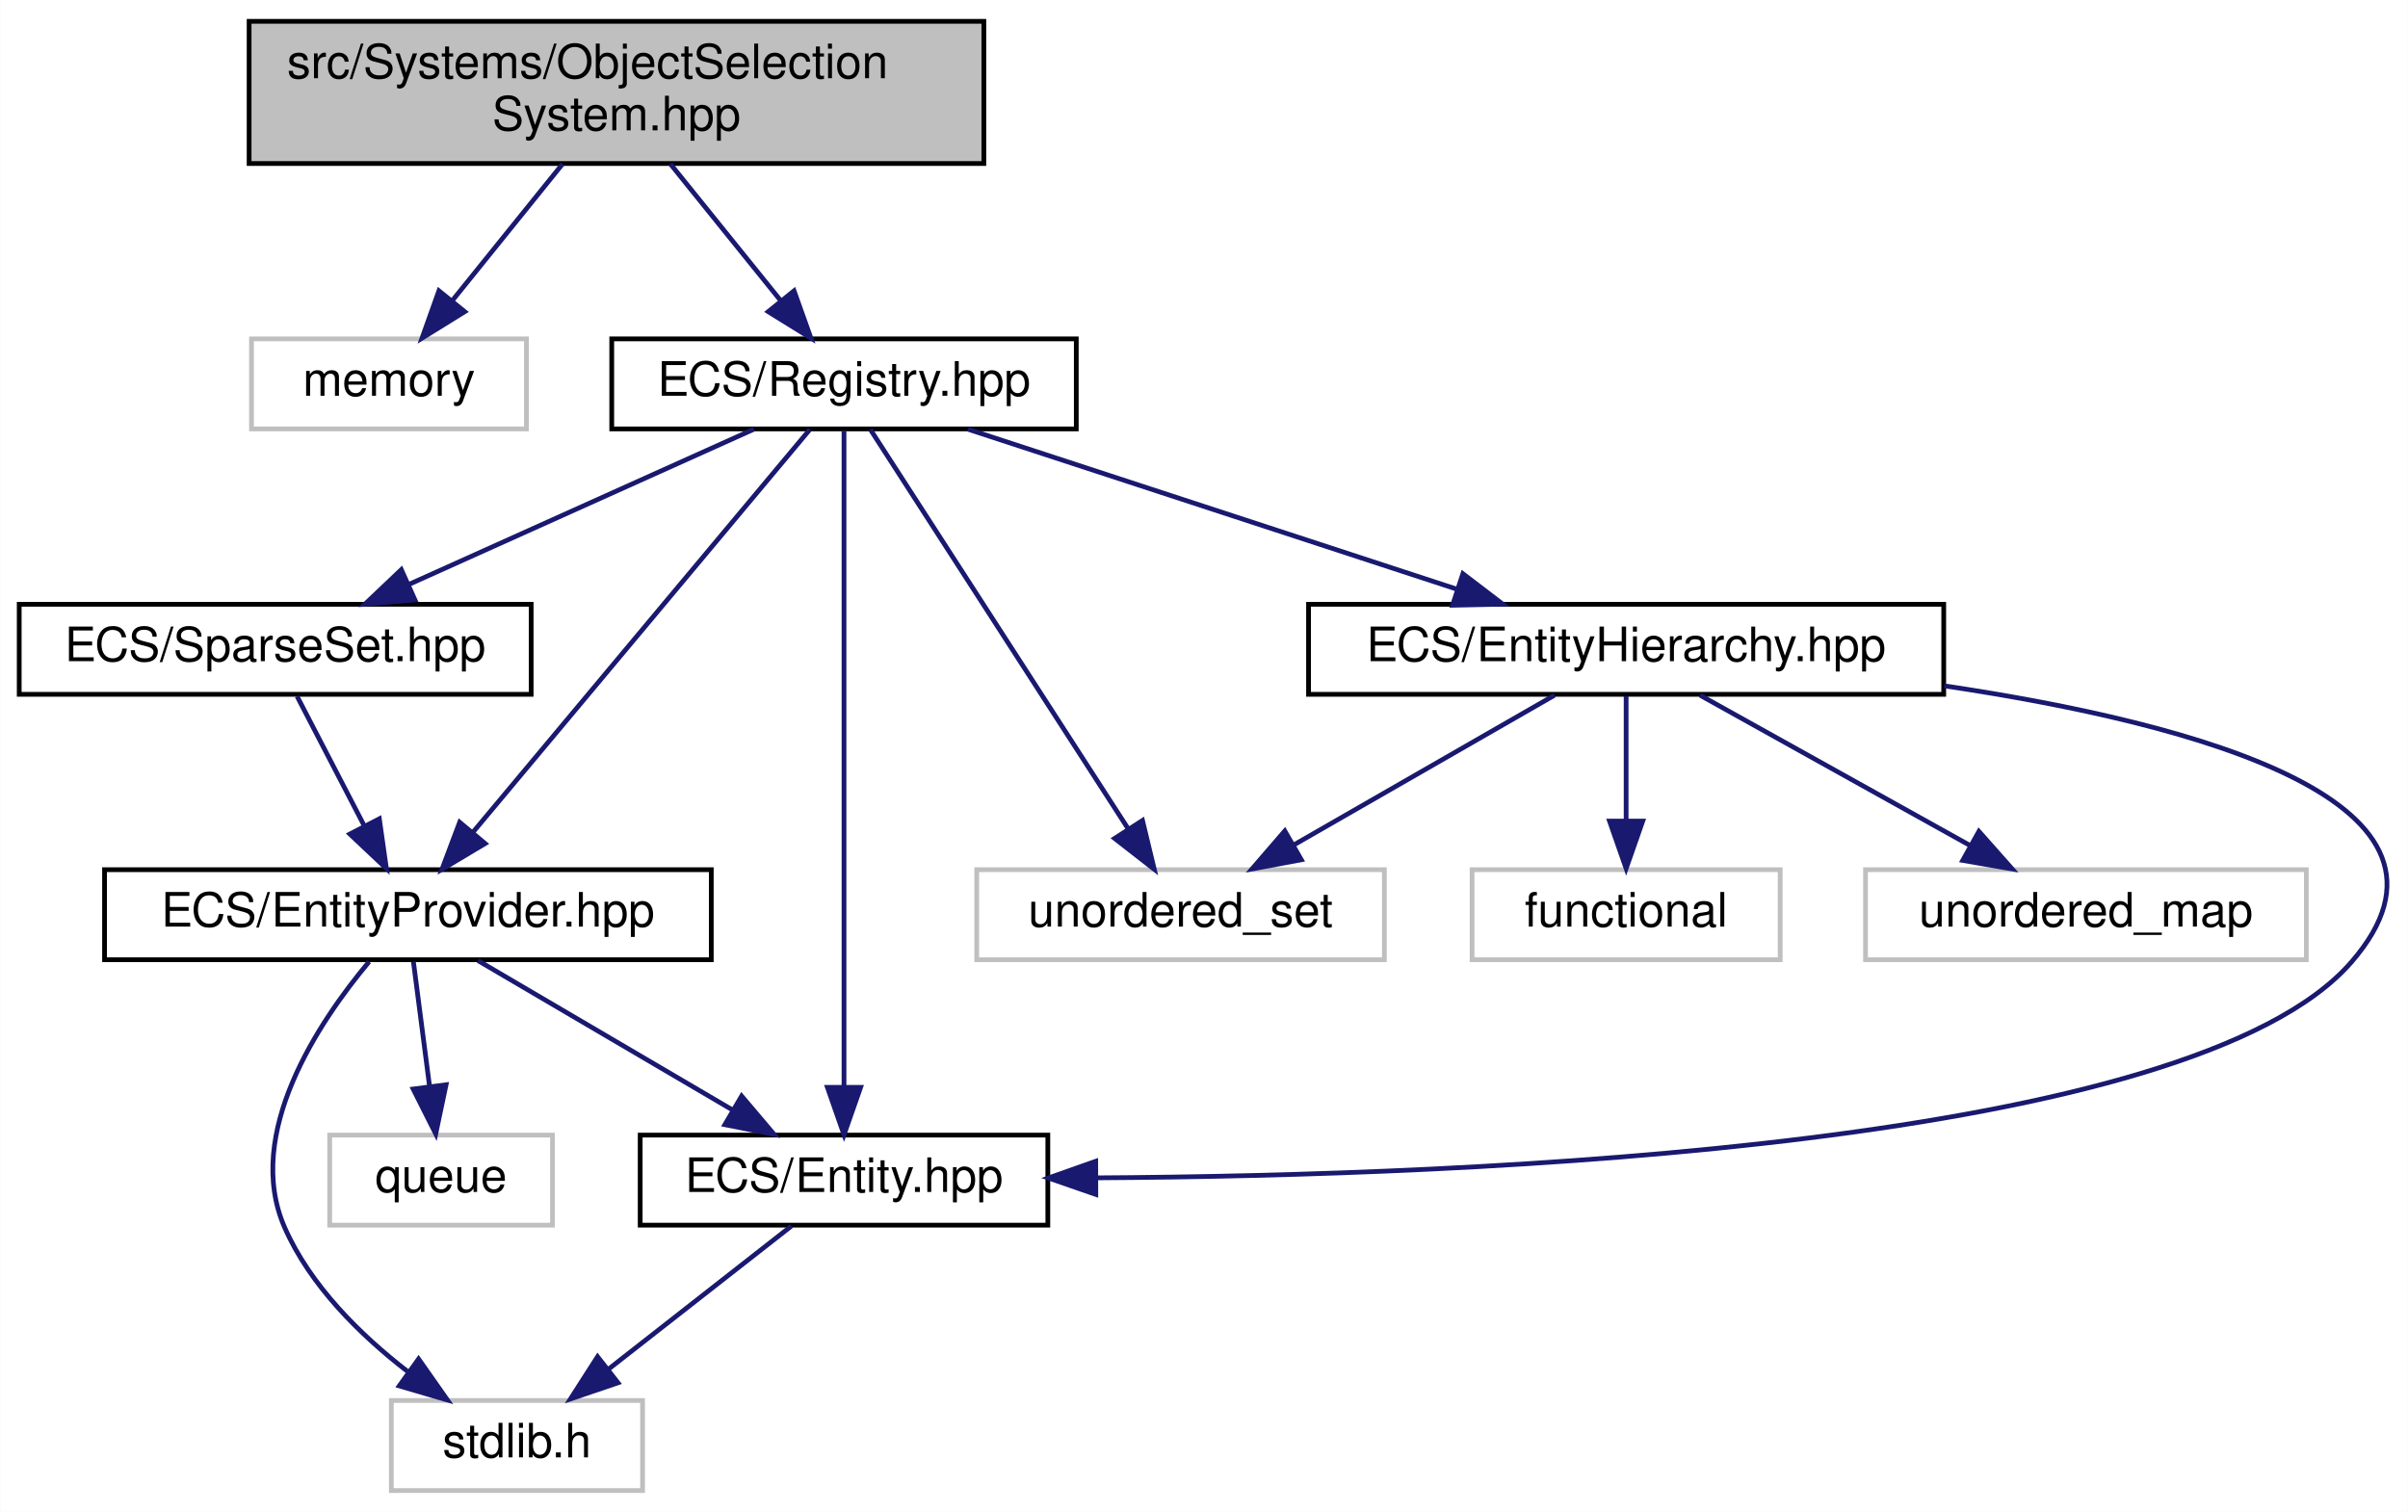
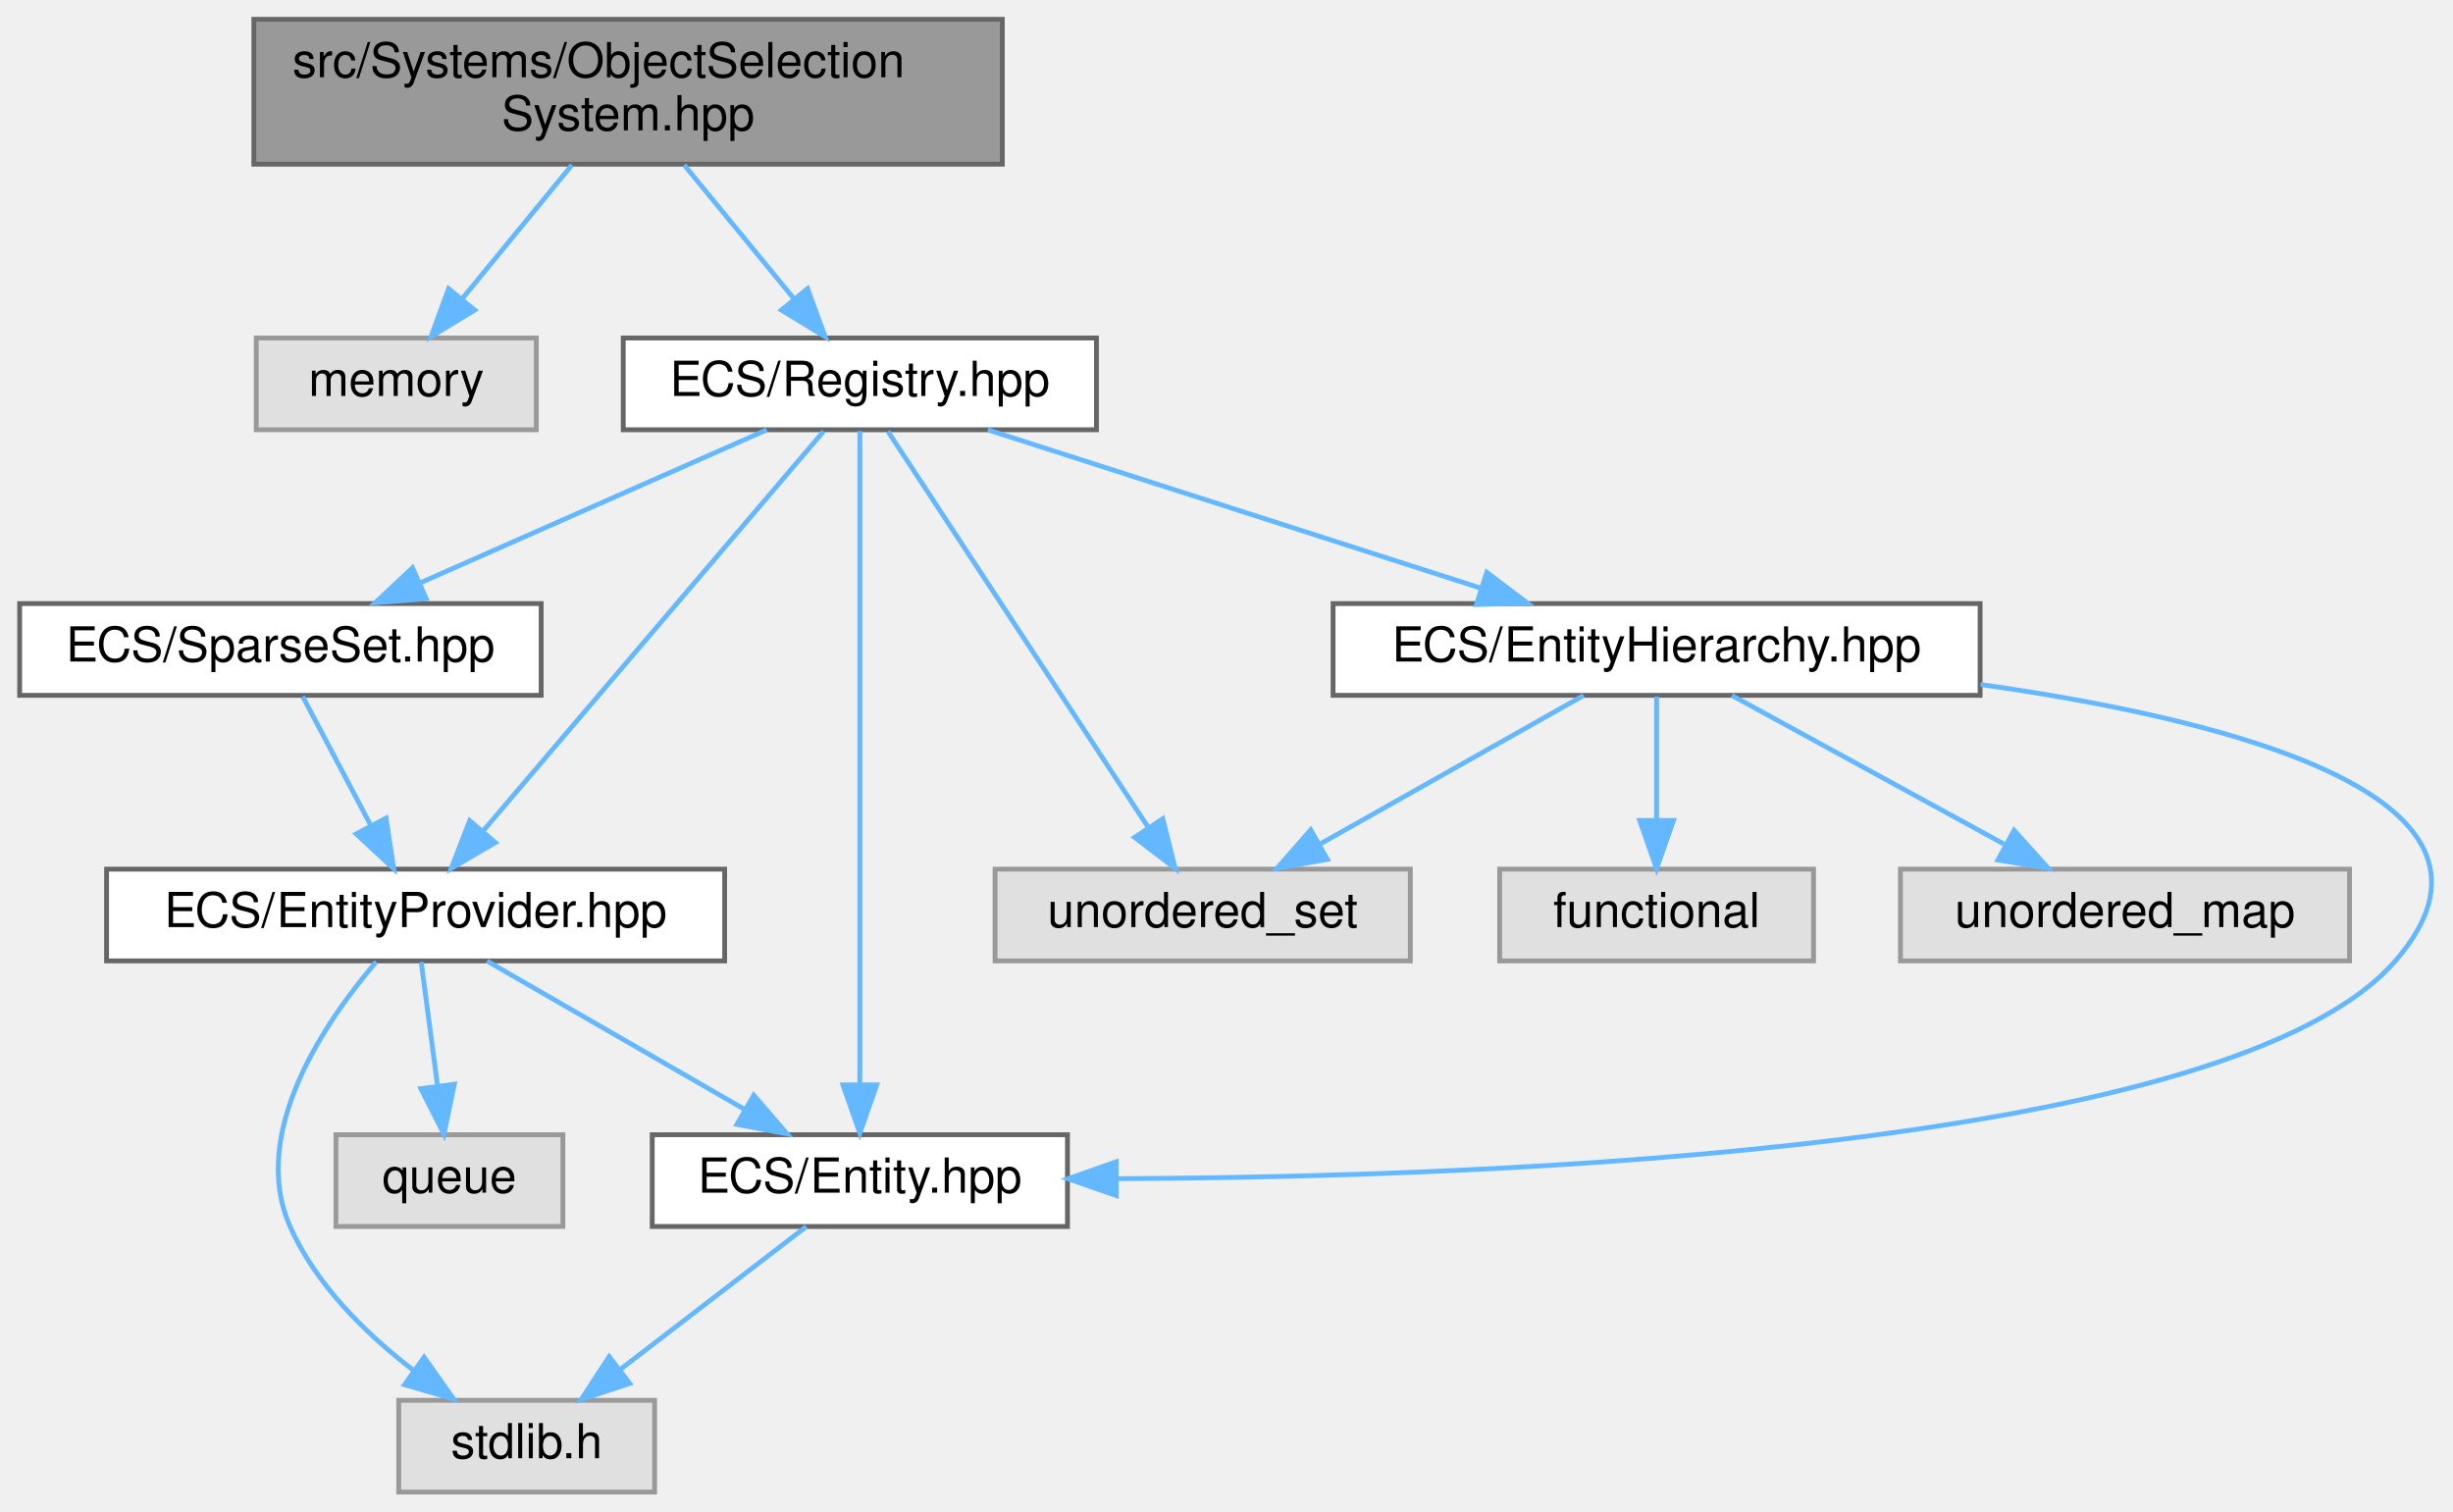
- <svg xmlns="http://www.w3.org/2000/svg" xmlns:xlink="http://www.w3.org/1999/xlink" width="508pt" height="319pt" viewBox="0.00 0.00 507.89 319.00">
-   <g id="graph0" class="graph" transform="scale(1 1) rotate(0) translate(4 315)">
-     <polygon fill="white" stroke="transparent" points="-4,4 -4,-315 503.89,-315 503.89,4 -4,4" />
-     <g id="node1" class="node">
-       <g id="a_node1">
-         <a xlink:title=" ">
-           <polygon fill="#bfbfbf" stroke="black" points="48.5,-280.5 48.5,-310.5 203.5,-310.5 203.5,-280.5 48.5,-280.5" />
-           <text text-anchor="start" x="56.5" y="-298.5" font-family="Helvetica,sans-Serif" font-size="10.00">src/Systems/ObjectSelection</text>
-           <text text-anchor="middle" x="126" y="-287.5" font-family="Helvetica,sans-Serif" font-size="10.00">System.hpp</text>
-         </a>
-       </g>
-     </g>
-     <g id="node2" class="node">
-       <g id="a_node2">
-         <a xlink:title=" ">
-           <polygon fill="white" stroke="#bfbfbf" points="49,-224.5 49,-243.5 107,-243.5 107,-224.5 49,-224.5" />
-           <text text-anchor="middle" x="78" y="-231.5" font-family="Helvetica,sans-Serif" font-size="10.00">memory</text>
-         </a>
-       </g>
-     </g>
-     <g id="edge1" class="edge">
-       <path fill="none" stroke="midnightblue" d="M114.62,-280.4C107.65,-271.75 98.69,-260.64 91.37,-251.58" />
-       <polygon fill="midnightblue" stroke="midnightblue" points="93.99,-249.24 84.98,-243.66 88.54,-253.64 93.99,-249.24" />
-     </g>
-     <g id="node3" class="node">
-       <g id="a_node3">
+ <svg xmlns="http://www.w3.org/2000/svg" xmlns:xlink="http://www.w3.org/1999/xlink" width="508pt" height="313pt" viewBox="0.00 0.00 507.86 313.00">
+   <g id="graph0" class="graph" transform="scale(1 1) rotate(0) translate(4 309)">
+     <g id="Node000001" class="node">
+       <g id="a_Node000001">
+         <a xlink:title=" ">
+           <polygon fill="#999999" stroke="#666666" points="203.5,-305 48.5,-305 48.5,-275 203.5,-275 203.5,-305" />
+           <text text-anchor="start" x="56.5" y="-293" font-family="Helvetica,sans-Serif" font-size="10.00">src/Systems/ObjectSelection</text>
+           <text text-anchor="middle" x="126" y="-282" font-family="Helvetica,sans-Serif" font-size="10.00">System.hpp</text>
+         </a>
+       </g>
+     </g>
+     <g id="Node000002" class="node">
+       <g id="a_Node000002">
+         <a xlink:title=" ">
+           <polygon fill="#e0e0e0" stroke="#999999" points="107,-239 49,-239 49,-220 107,-220 107,-239" />
+           <text text-anchor="middle" x="78" y="-227" font-family="Helvetica,sans-Serif" font-size="10.00">memory</text>
+         </a>
+       </g>
+     </g>
+     <g id="edge1_Node000001_Node000002" class="edge">
+       <g id="a_edge1_Node000001_Node000002">
+         <a xlink:title=" ">
+           <path fill="none" stroke="#63b8ff" d="M114.38,-274.84C107.56,-266.52 98.89,-255.96 91.73,-247.23" />
+           <polygon fill="#63b8ff" stroke="#63b8ff" points="94.24,-244.78 85.19,-239.27 88.83,-249.22 94.24,-244.78" />
+         </a>
+       </g>
+     </g>
+     <g id="Node000003" class="node">
+       <g id="a_Node000003">
        <a xlink:href="_registry_8hpp.html" target="_top" xlink:title=" ">
-           <polygon fill="white" stroke="black" points="125,-224.5 125,-243.5 223,-243.5 223,-224.5 125,-224.5" />
-           <text text-anchor="middle" x="174" y="-231.5" font-family="Helvetica,sans-Serif" font-size="10.00">ECS/Registry.hpp</text>
-         </a>
-       </g>
-     </g>
-     <g id="edge2" class="edge">
-       <path fill="none" stroke="midnightblue" d="M137.38,-280.4C144.35,-271.75 153.31,-260.64 160.63,-251.58" />
-       <polygon fill="midnightblue" stroke="midnightblue" points="163.46,-253.64 167.02,-243.66 158.01,-249.24 163.46,-253.64" />
-     </g>
-     <g id="node4" class="node">
-       <g id="a_node4">
-         <a xlink:title=" ">
-           <polygon fill="white" stroke="#bfbfbf" points="202,-112.5 202,-131.5 288,-131.5 288,-112.5 202,-112.5" />
-           <text text-anchor="middle" x="245" y="-119.5" font-family="Helvetica,sans-Serif" font-size="10.00">unordered_set</text>
-         </a>
-       </g>
-     </g>
-     <g id="edge3" class="edge">
-       <path fill="none" stroke="midnightblue" d="M179.57,-224.37C191.24,-206.3 218.42,-164.18 233.83,-140.31" />
-       <polygon fill="midnightblue" stroke="midnightblue" points="236.97,-141.89 239.45,-131.59 231.09,-138.1 236.97,-141.89" />
-     </g>
-     <g id="node5" class="node">
-       <g id="a_node5">
+           <polygon fill="white" stroke="#666666" points="223,-239 125,-239 125,-220 223,-220 223,-239" />
+           <text text-anchor="middle" x="174" y="-227" font-family="Helvetica,sans-Serif" font-size="10.00">ECS/Registry.hpp</text>
+         </a>
+       </g>
+     </g>
+     <g id="edge2_Node000001_Node000003" class="edge">
+       <g id="a_edge2_Node000001_Node000003">
+         <a xlink:title=" ">
+           <path fill="none" stroke="#63b8ff" d="M137.62,-274.84C144.44,-266.52 153.11,-255.96 160.27,-247.23" />
+           <polygon fill="#63b8ff" stroke="#63b8ff" points="163.17,-249.22 166.81,-239.27 157.76,-244.78 163.17,-249.22" />
+         </a>
+       </g>
+     </g>
+     <g id="Node000004" class="node">
+       <g id="a_Node000004">
+         <a xlink:title=" ">
+           <polygon fill="#e0e0e0" stroke="#999999" points="288,-129 202,-129 202,-110 288,-110 288,-129" />
+           <text text-anchor="middle" x="245" y="-117" font-family="Helvetica,sans-Serif" font-size="10.00">unordered_set</text>
+         </a>
+       </g>
+     </g>
+     <g id="edge3_Node000003_Node000004" class="edge">
+       <g id="a_edge3_Node000003_Node000004">
+         <a xlink:title=" ">
+           <path fill="none" stroke="#63b8ff" d="M179.81,-219.66C191.57,-201.77 218.37,-161 233.7,-137.69" />
+           <polygon fill="#63b8ff" stroke="#63b8ff" points="236.74,-139.44 239.31,-129.16 230.89,-135.59 236.74,-139.44" />
+         </a>
+       </g>
+     </g>
+     <g id="Node000005" class="node">
+       <g id="a_Node000005">
        <a xlink:href="_entity_8hpp.html" target="_top" xlink:title=" ">
-           <polygon fill="white" stroke="black" points="131,-56.5 131,-75.5 217,-75.5 217,-56.5 131,-56.5" />
-           <text text-anchor="middle" x="174" y="-63.5" font-family="Helvetica,sans-Serif" font-size="10.00">ECS/Entity.hpp</text>
-         </a>
-       </g>
-     </g>
-     <g id="edge4" class="edge">
-       <path fill="none" stroke="midnightblue" d="M174,-224.08C174,-197.95 174,-121.21 174,-85.58" />
-       <polygon fill="midnightblue" stroke="midnightblue" points="177.5,-85.57 174,-75.57 170.5,-85.57 177.5,-85.57" />
-     </g>
-     <g id="node7" class="node">
-       <g id="a_node7">
+           <polygon fill="white" stroke="#666666" points="217,-74 131,-74 131,-55 217,-55 217,-74" />
+           <text text-anchor="middle" x="174" y="-62" font-family="Helvetica,sans-Serif" font-size="10.00">ECS/Entity.hpp</text>
+         </a>
+       </g>
+     </g>
+     <g id="edge4_Node000003_Node000005" class="edge">
+       <g id="a_edge4_Node000003_Node000005">
+         <a xlink:title=" ">
+           <path fill="none" stroke="#63b8ff" d="M174,-219.74C174,-194.31 174,-120.08 174,-84.69" />
+           <polygon fill="#63b8ff" stroke="#63b8ff" points="177.5,-84.31 174,-74.31 170.5,-84.31 177.5,-84.31" />
+         </a>
+       </g>
+     </g>
+     <g id="Node000007" class="node">
+       <g id="a_Node000007">
        <a xlink:href="_entity_hierarchy_8hpp.html" target="_top" xlink:title=" ">
-           <polygon fill="white" stroke="black" points="272,-168.5 272,-187.5 406,-187.5 406,-168.5 272,-168.5" />
-           <text text-anchor="middle" x="339" y="-175.5" font-family="Helvetica,sans-Serif" font-size="10.00">ECS/EntityHierarchy.hpp</text>
-         </a>
-       </g>
-     </g>
-     <g id="edge6" class="edge">
-       <path fill="none" stroke="midnightblue" d="M200.14,-224.44C228.02,-215.32 272.35,-200.81 303.4,-190.65" />
-       <polygon fill="midnightblue" stroke="midnightblue" points="304.56,-193.95 312.98,-187.52 302.38,-187.3 304.56,-193.95" />
-     </g>
-     <g id="node10" class="node">
-       <g id="a_node10">
+           <polygon fill="white" stroke="#666666" points="406,-184 272,-184 272,-165 406,-165 406,-184" />
+           <text text-anchor="middle" x="339" y="-172" font-family="Helvetica,sans-Serif" font-size="10.00">ECS/EntityHierarchy.hpp</text>
+         </a>
+       </g>
+     </g>
+     <g id="edge6_Node000003_Node000007" class="edge">
+       <g id="a_edge6_Node000003_Node000007">
+         <a xlink:title=" ">
+           <path fill="none" stroke="#63b8ff" d="M200.51,-219.98C228.21,-211.09 271.86,-197.07 302.74,-187.15" />
+           <polygon fill="#63b8ff" stroke="#63b8ff" points="303.83,-190.47 312.28,-184.08 301.69,-183.81 303.83,-190.47" />
+         </a>
+       </g>
+     </g>
+     <g id="Node000010" class="node">
+       <g id="a_Node000010">
        <a xlink:href="_entity_provider_8hpp.html" target="_top" xlink:title="Manages a pool of unused entity identifiers and provides mechanisms for requesting and removing them.">
-           <polygon fill="white" stroke="black" points="18,-112.5 18,-131.5 146,-131.5 146,-112.5 18,-112.5" />
-           <text text-anchor="middle" x="82" y="-119.5" font-family="Helvetica,sans-Serif" font-size="10.00">ECS/EntityProvider.hpp</text>
-         </a>
-       </g>
-     </g>
-     <g id="edge11" class="edge">
-       <path fill="none" stroke="midnightblue" d="M166.78,-224.37C151.46,-206.05 115.5,-163.05 95.68,-139.36" />
-       <polygon fill="midnightblue" stroke="midnightblue" points="98.29,-137.02 89.19,-131.59 92.92,-141.51 98.29,-137.02" />
-     </g>
-     <g id="node12" class="node">
-       <g id="a_node12">
+           <polygon fill="white" stroke="#666666" points="146,-129 18,-129 18,-110 146,-110 146,-129" />
+           <text text-anchor="middle" x="82" y="-117" font-family="Helvetica,sans-Serif" font-size="10.00">ECS/EntityProvider.hpp</text>
+         </a>
+       </g>
+     </g>
+     <g id="edge11_Node000003_Node000010" class="edge">
+       <g id="a_edge11_Node000003_Node000010">
+         <a xlink:title=" ">
+           <path fill="none" stroke="#63b8ff" d="M166.47,-219.66C151.1,-201.61 115.88,-160.28 96.12,-137.08" />
+           <polygon fill="#63b8ff" stroke="#63b8ff" points="98.52,-134.5 89.38,-129.16 93.2,-139.04 98.52,-134.5" />
+         </a>
+       </g>
+     </g>
+     <g id="Node000012" class="node">
+       <g id="a_Node000012">
        <a xlink:href="_sparse_set_8hpp.html" target="_top" xlink:title=" ">
-           <polygon fill="white" stroke="black" points="0,-168.5 0,-187.5 108,-187.5 108,-168.5 0,-168.5" />
-           <text text-anchor="middle" x="54" y="-175.5" font-family="Helvetica,sans-Serif" font-size="10.00">ECS/SparseSet.hpp</text>
-         </a>
-       </g>
-     </g>
-     <g id="edge15" class="edge">
-       <path fill="none" stroke="midnightblue" d="M154.99,-224.44C135.41,-215.64 104.69,-201.81 82.27,-191.72" />
-       <polygon fill="midnightblue" stroke="midnightblue" points="83.48,-188.43 72.93,-187.52 80.61,-194.81 83.48,-188.43" />
-     </g>
-     <g id="node6" class="node">
-       <g id="a_node6">
-         <a xlink:title=" ">
-           <polygon fill="white" stroke="#bfbfbf" points="78.5,-0.5 78.5,-19.5 131.5,-19.5 131.5,-0.5 78.5,-0.5" />
-           <text text-anchor="middle" x="105" y="-7.5" font-family="Helvetica,sans-Serif" font-size="10.00">stdlib.h</text>
-         </a>
-       </g>
-     </g>
-     <g id="edge5" class="edge">
-       <path fill="none" stroke="midnightblue" d="M162.91,-56.32C152.51,-48.18 136.74,-35.84 124.28,-26.09" />
-       <polygon fill="midnightblue" stroke="midnightblue" points="126.32,-23.24 116.29,-19.83 122.01,-28.75 126.32,-23.24" />
-     </g>
-     <g id="edge8" class="edge">
-       <path fill="none" stroke="midnightblue" d="M323.9,-168.32C309.1,-159.82 286.31,-146.73 269.02,-136.8" />
-       <polygon fill="midnightblue" stroke="midnightblue" points="270.48,-133.6 260.07,-131.65 266.99,-139.67 270.48,-133.6" />
-     </g>
-     <g id="edge10" class="edge">
-       <path fill="none" stroke="midnightblue" d="M406.13,-170.29C459.66,-162.32 521.19,-145.61 492,-112 458.34,-73.24 308.6,-66.96 227.17,-66.48" />
-       <polygon fill="midnightblue" stroke="midnightblue" points="227.12,-62.98 217.11,-66.45 227.1,-69.98 227.12,-62.98" />
-     </g>
-     <g id="node8" class="node">
-       <g id="a_node8">
-         <a xlink:title=" ">
-           <polygon fill="white" stroke="#bfbfbf" points="306.5,-112.5 306.5,-131.5 371.5,-131.5 371.5,-112.5 306.5,-112.5" />
-           <text text-anchor="middle" x="339" y="-119.5" font-family="Helvetica,sans-Serif" font-size="10.00">functional</text>
-         </a>
-       </g>
-     </g>
-     <g id="edge7" class="edge">
-       <path fill="none" stroke="midnightblue" d="M339,-168.08C339,-161.01 339,-150.86 339,-141.99" />
-       <polygon fill="midnightblue" stroke="midnightblue" points="342.5,-141.75 339,-131.75 335.5,-141.75 342.5,-141.75" />
-     </g>
-     <g id="node9" class="node">
-       <g id="a_node9">
-         <a xlink:title=" ">
-           <polygon fill="white" stroke="#bfbfbf" points="389.5,-112.5 389.5,-131.5 482.5,-131.5 482.5,-112.5 389.5,-112.5" />
-           <text text-anchor="middle" x="436" y="-119.5" font-family="Helvetica,sans-Serif" font-size="10.00">unordered_map</text>
-         </a>
-       </g>
-     </g>
-     <g id="edge9" class="edge">
-       <path fill="none" stroke="midnightblue" d="M354.58,-168.32C370,-159.74 393.81,-146.49 411.71,-136.52" />
-       <polygon fill="midnightblue" stroke="midnightblue" points="413.42,-139.58 420.45,-131.65 410.01,-133.46 413.42,-139.58" />
-     </g>
-     <g id="edge14" class="edge">
-       <path fill="none" stroke="midnightblue" d="M96.78,-112.32C111.27,-103.82 133.57,-90.73 150.49,-80.8" />
-       <polygon fill="midnightblue" stroke="midnightblue" points="152.4,-83.74 159.26,-75.65 148.86,-77.7 152.4,-83.74" />
-     </g>
-     <g id="edge12" class="edge">
-       <path fill="none" stroke="midnightblue" d="M73.81,-112.09C63.27,-99.49 47.3,-75.81 56,-56 61.39,-43.73 71.96,-33.34 81.9,-25.65" />
-       <polygon fill="midnightblue" stroke="midnightblue" points="84.25,-28.27 90.34,-19.6 80.17,-22.58 84.25,-28.27" />
-     </g>
-     <g id="node11" class="node">
-       <g id="a_node11">
-         <a xlink:title=" ">
-           <polygon fill="white" stroke="#bfbfbf" points="65.5,-56.5 65.5,-75.5 112.5,-75.5 112.5,-56.5 65.5,-56.5" />
-           <text text-anchor="middle" x="89" y="-63.5" font-family="Helvetica,sans-Serif" font-size="10.00">queue</text>
-         </a>
-       </g>
-     </g>
-     <g id="edge13" class="edge">
-       <path fill="none" stroke="midnightblue" d="M83.16,-112.08C84.08,-104.93 85.42,-94.64 86.58,-85.69" />
-       <polygon fill="midnightblue" stroke="midnightblue" points="90.05,-86.12 87.87,-75.75 83.11,-85.22 90.05,-86.12" />
-     </g>
-     <g id="edge16" class="edge">
-       <path fill="none" stroke="midnightblue" d="M58.62,-168.08C62.46,-160.69 68.02,-149.95 72.76,-140.81" />
-       <polygon fill="midnightblue" stroke="midnightblue" points="75.97,-142.24 77.46,-131.75 69.75,-139.02 75.97,-142.24" />
+           <polygon fill="white" stroke="#666666" points="108,-184 0,-184 0,-165 108,-165 108,-184" />
+           <text text-anchor="middle" x="54" y="-172" font-family="Helvetica,sans-Serif" font-size="10.00">ECS/SparseSet.hpp</text>
+         </a>
+       </g>
+     </g>
+     <g id="edge15_Node000003_Node000012" class="edge">
+       <g id="a_edge15_Node000003_Node000012">
+         <a xlink:title=" ">
+           <path fill="none" stroke="#63b8ff" d="M154.72,-219.98C135.33,-211.42 105.19,-198.11 82.93,-188.28" />
+           <polygon fill="#63b8ff" stroke="#63b8ff" points="84.19,-185.01 73.63,-184.17 81.36,-191.41 84.19,-185.01" />
+         </a>
+       </g>
+     </g>
+     <g id="Node000006" class="node">
+       <g id="a_Node000006">
+         <a xlink:title=" ">
+           <polygon fill="#e0e0e0" stroke="#999999" points="131.5,-19 78.5,-19 78.5,0 131.5,0 131.5,-19" />
+           <text text-anchor="middle" x="105" y="-7" font-family="Helvetica,sans-Serif" font-size="10.00">stdlib.h</text>
+         </a>
+       </g>
+     </g>
+     <g id="edge5_Node000005_Node000006" class="edge">
+       <g id="a_edge5_Node000005_Node000006">
+         <a xlink:title=" ">
+           <path fill="none" stroke="#63b8ff" d="M162.91,-54.98C152.51,-47 136.74,-34.88 124.28,-25.31" />
+           <polygon fill="#63b8ff" stroke="#63b8ff" points="126.35,-22.49 116.29,-19.17 122.09,-28.04 126.35,-22.49" />
+         </a>
+       </g>
+     </g>
+     <g id="edge8_Node000007_Node000004" class="edge">
+       <g id="a_edge8_Node000007_Node000004">
+         <a xlink:title=" ">
+           <path fill="none" stroke="#63b8ff" d="M323.9,-164.98C309.18,-156.69 286.58,-143.94 269.33,-134.22" />
+           <polygon fill="#63b8ff" stroke="#63b8ff" points="270.81,-131.03 260.38,-129.17 267.37,-137.13 270.81,-131.03" />
+         </a>
+       </g>
+     </g>
+     <g id="edge10_Node000007_Node000005" class="edge">
+       <g id="a_edge10_Node000007_Node000005">
+         <a xlink:title=" ">
+           <path fill="none" stroke="#63b8ff" d="M406.09,-167.24C459.6,-159.66 521.11,-143.47 492,-110 458.32,-71.28 308.58,-65.24 227.16,-64.9" />
+           <polygon fill="#63b8ff" stroke="#63b8ff" points="227.11,-61.4 217.1,-64.88 227.1,-68.4 227.11,-61.4" />
+         </a>
+       </g>
+     </g>
+     <g id="Node000008" class="node">
+       <g id="a_Node000008">
+         <a xlink:title=" ">
+           <polygon fill="#e0e0e0" stroke="#999999" points="371.5,-129 306.5,-129 306.5,-110 371.5,-110 371.5,-129" />
+           <text text-anchor="middle" x="339" y="-117" font-family="Helvetica,sans-Serif" font-size="10.00">functional</text>
+         </a>
+       </g>
+     </g>
+     <g id="edge7_Node000007_Node000008" class="edge">
+       <g id="a_edge7_Node000007_Node000008">
+         <a xlink:title=" ">
+           <path fill="none" stroke="#63b8ff" d="M339,-164.75C339,-157.8 339,-147.85 339,-139.13" />
+           <polygon fill="#63b8ff" stroke="#63b8ff" points="342.5,-139.09 339,-129.09 335.5,-139.09 342.5,-139.09" />
+         </a>
+       </g>
+     </g>
+     <g id="Node000009" class="node">
+       <g id="a_Node000009">
+         <a xlink:title=" ">
+           <polygon fill="#e0e0e0" stroke="#999999" points="482.5,-129 389.5,-129 389.5,-110 482.5,-110 482.5,-129" />
+           <text text-anchor="middle" x="436" y="-117" font-family="Helvetica,sans-Serif" font-size="10.00">unordered_map</text>
+         </a>
+       </g>
+     </g>
+     <g id="edge9_Node000007_Node000009" class="edge">
+       <g id="a_edge9_Node000007_Node000009">
+         <a xlink:title=" ">
+           <path fill="none" stroke="#63b8ff" d="M354.58,-164.98C369.77,-156.69 393.1,-143.94 410.9,-134.22" />
+           <polygon fill="#63b8ff" stroke="#63b8ff" points="413.03,-137.04 420.13,-129.17 409.68,-130.89 413.03,-137.04" />
+         </a>
+       </g>
+     </g>
+     <g id="edge14_Node000010_Node000005" class="edge">
+       <g id="a_edge14_Node000010_Node000005">
+         <a xlink:title=" ">
+           <path fill="none" stroke="#63b8ff" d="M96.78,-109.98C111.18,-101.69 133.31,-88.94 150.19,-79.22" />
+           <polygon fill="#63b8ff" stroke="#63b8ff" points="152.03,-82.19 158.95,-74.17 148.54,-76.13 152.03,-82.19" />
+         </a>
+       </g>
+     </g>
+     <g id="edge12_Node000010_Node000006" class="edge">
+       <g id="a_edge12_Node000010_Node000006">
+         <a xlink:title=" ">
+           <path fill="none" stroke="#63b8ff" d="M73.84,-109.81C63.34,-97.52 47.42,-74.39 56,-55 61.32,-42.97 71.68,-32.8 81.51,-25.24" />
+           <polygon fill="#63b8ff" stroke="#63b8ff" points="83.76,-27.93 89.87,-19.27 79.7,-22.23 83.76,-27.93" />
+         </a>
+       </g>
+     </g>
+     <g id="Node000011" class="node">
+       <g id="a_Node000011">
+         <a xlink:title=" ">
+           <polygon fill="#e0e0e0" stroke="#999999" points="112.5,-74 65.5,-74 65.5,-55 112.5,-55 112.5,-74" />
+           <text text-anchor="middle" x="89" y="-62" font-family="Helvetica,sans-Serif" font-size="10.00">queue</text>
+         </a>
+       </g>
+     </g>
+     <g id="edge13_Node000010_Node000011" class="edge">
+       <g id="a_edge13_Node000010_Node000011">
+         <a xlink:title=" ">
+           <path fill="none" stroke="#63b8ff" d="M83.16,-109.75C84.07,-102.8 85.39,-92.85 86.54,-84.13" />
+           <polygon fill="#63b8ff" stroke="#63b8ff" points="90.03,-84.46 87.87,-74.09 83.09,-83.54 90.03,-84.46" />
+         </a>
+       </g>
+     </g>
+     <g id="edge16_Node000012_Node000010" class="edge">
+       <g id="a_edge16_Node000012_Node000010">
+         <a xlink:title=" ">
+           <path fill="none" stroke="#63b8ff" d="M58.62,-164.75C62.46,-157.49 68.02,-146.95 72.76,-137.98" />
+           <polygon fill="#63b8ff" stroke="#63b8ff" points="75.89,-139.57 77.46,-129.09 69.7,-136.3 75.89,-139.57" />
+         </a>
+       </g>
    </g>
  </g>
</svg>
